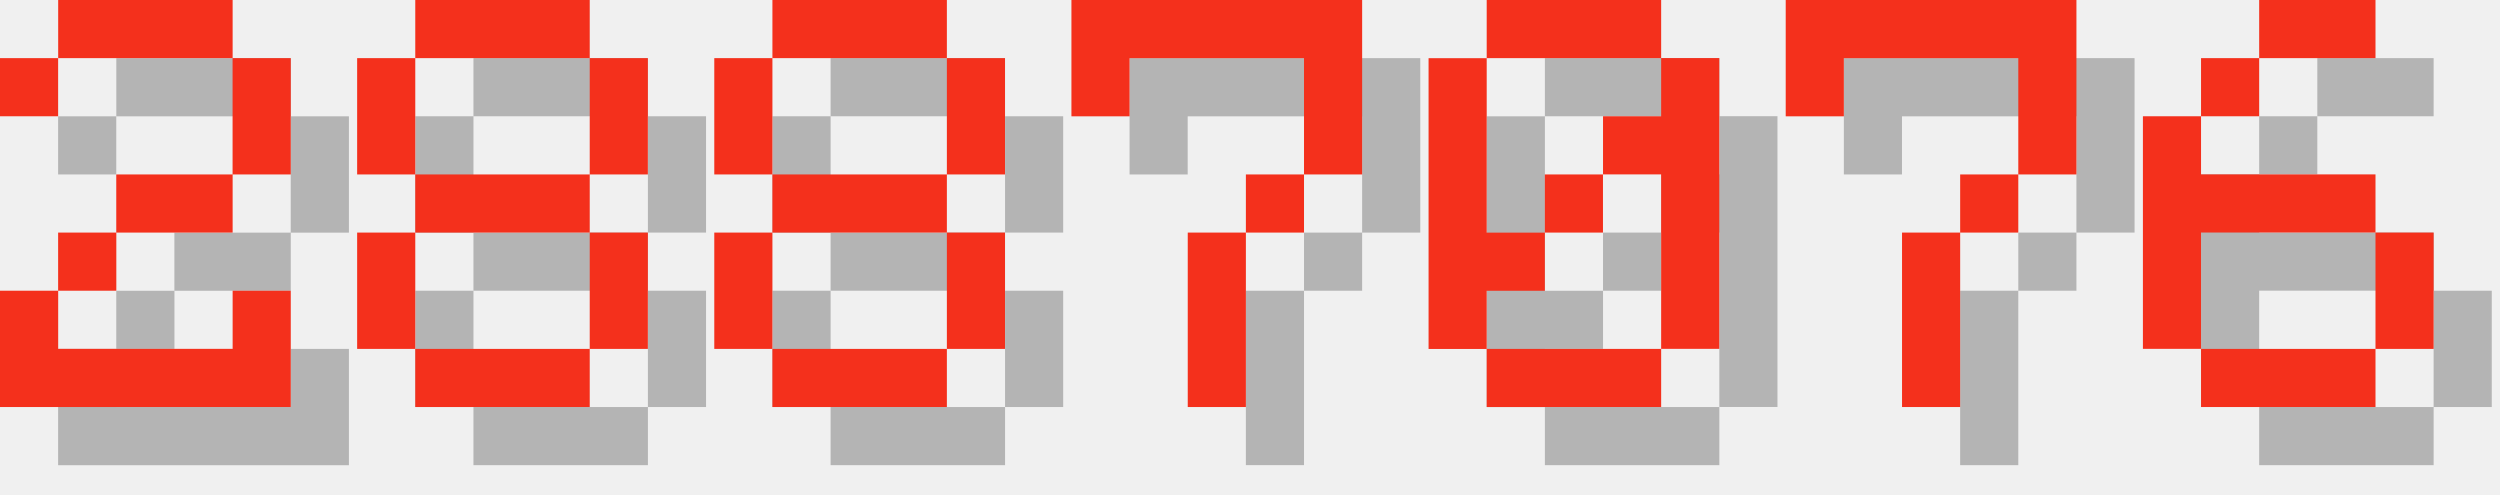
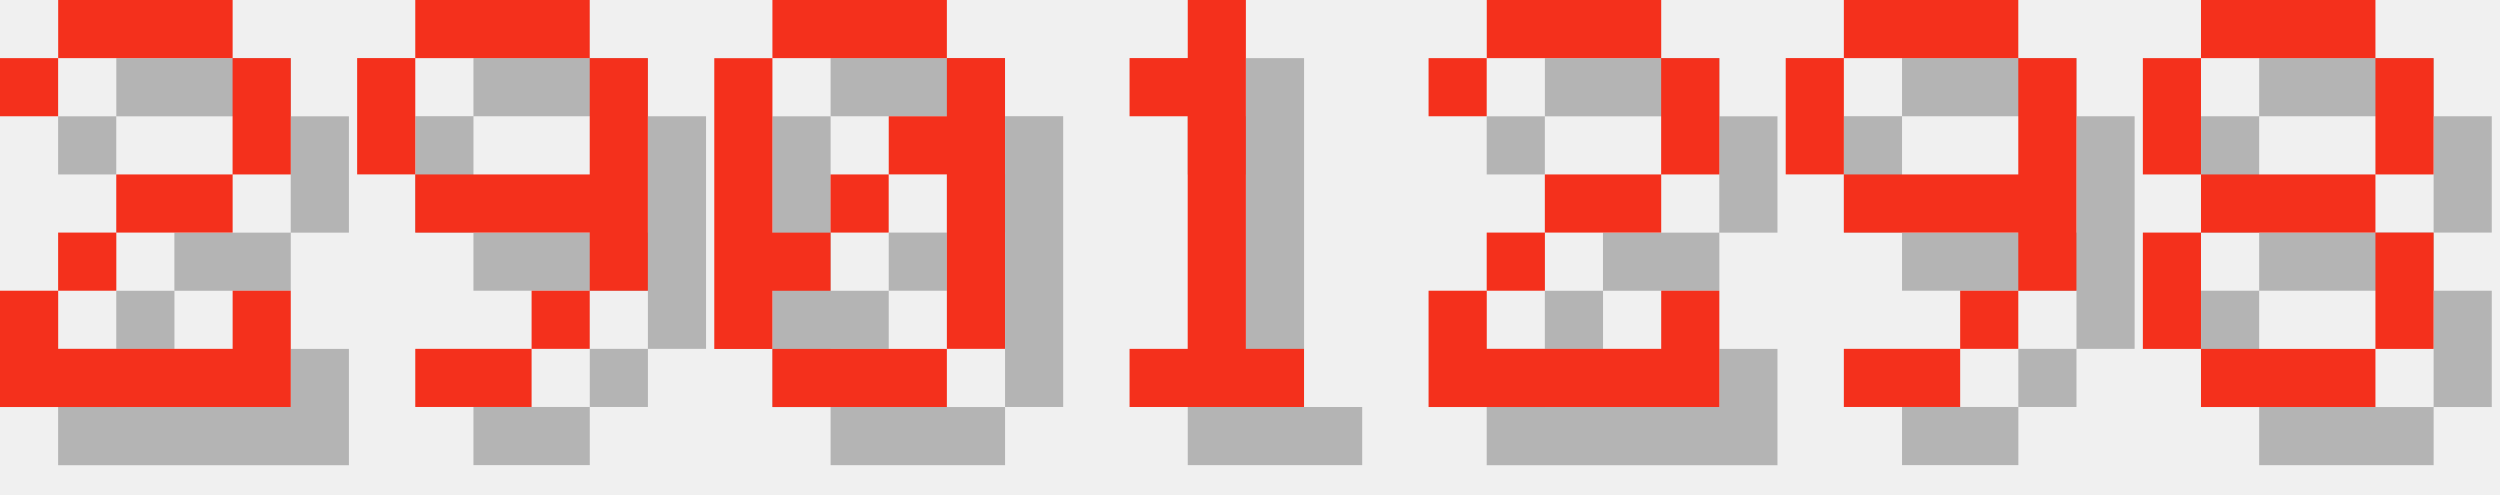
<svg xmlns="http://www.w3.org/2000/svg" version="1.1" width="182.0" height="36">
  <style>
        .text-foreground {
            fill: #F4301C;
        }
        .text-shadow {
            fill: #000000;
            fill-opacity: 0.25;
        }
    </style>
  <g class="digit" id="digit_2" transform="translate(0.0, 0), scale(4)">
    <path id="digit_2_shadow" class="text-shadow" d="m1.058 2.117v1.058h1.058v-1.058h3.175v2.117h-2.117v1.058h-1.058v1.058h-1.058v2.117h5.292v-2.117h-1.058v1.058h-3.175v-1.058h1.058v-1.058h2.117v-1.058h1.058v-2.117h-1.058v-1.058h-3.175v1.058h-1.058z" fill-opacity=".5" style="paint-order:stroke fill markers" />
    <path id="digit_2_fg" class="text-foreground" d="m0 1.058v1.058h1.058v-1.058h3.175v2.117h-2.117v1.058h-1.058v1.058h-1.058v2.117h5.292v-2.117h-1.058v1.058h-3.175v-1.058h1.058v-1.058h2.117v-1.058h1.058v-2.117h-1.058v-1.058h-3.175v1.058h-1.058z" fill="#fff" style="paint-order:stroke fill markers" />
  </g>
-   <g class="digit" id="digit_8" transform="translate(26.0, 0), scale(4)">
+   <g class="digit" id="digit_9" transform="translate(26.0, 0), scale(4)">
+     <path id="digit_9_shadow" class="text-shadow" d="m2.117 1.058v1.058h3.175v-1.058h-3.175zm3.175 1.058v2.117h-3.175v1.058h3.175v1.058h1.058v-4.233h-1.058zm0 4.233h-1.058v1.058h1.058v-1.058zm-1.058 1.058h-2.117v1.058h2.117v-1.058zm-2.117-3.175v-2.117h-1.058v2.117h1.058z" fill-opacity=".5" style="paint-order:stroke fill markers" />
+     <path id="digit_9_fg" class="text-foreground" d="m1.058 0v1.058h3.175v-1.058h-3.175zm3.175 1.058v2.117h-3.175v1.058h3.175v1.058h1.058v-4.233h-1.058zm0 4.233h-1.058v1.058h1.058v-1.058zm-1.058 1.058h-2.117v1.058h2.117v-1.058zm-2.117-3.175v-2.117h-1.058v2.117h1.058z" fill="#fff" style="paint-order:stroke fill markers" />
+   </g>
+   <g class="digit" id="digit_0" transform="translate(52.0, 0), scale(4)">
+     <path id="digit_0_shadow" class="text-shadow" d="m2.117 1.058v1.058h3.175v-1.058h-3.175zm3.175 1.058v1.058h-1.058v1.058h1.058v3.175h1.058v-5.292h-1.058zm0 5.292h-3.175v1.058h3.175v-1.058zm-3.175 0v-1.058h1.058v-1.058h-1.058v-3.175h-1.058v5.292h1.058zm1.058-2.117h1.058v-1.058h-1.058v1.058z" fill-opacity=".5" style="paint-order:stroke fill markers" />
+     <path id="digit_0_fg" class="text-foreground" d="m1.058 0v1.058h3.175v-1.058h-3.175zm3.175 1.058v1.058h-1.058v1.058h1.058v3.175h1.058v-5.292h-1.058zm0 5.292h-3.175v1.058h3.175v-1.058zm-3.175 0v-1.058h1.058v-1.058h-1.058v-3.175h-1.058v5.292h1.058zm1.058-2.117h1.058v-1.058h-1.058v1.058z" fill="#fff" style="paint-order:stroke fill markers" />
+   </g>
+   <g class="digit" id="digit_1" transform="translate(78.0, 0), scale(4)">
+     <path id="digit_1_shadow" class="text-shadow" d="m2.117 2.117v1.058h1.058v4.233h-1.058v1.058h3.175v-1.058h-1.058v-6.35h-1.058v1.058h-1.058z" fill-opacity=".5" style="paint-order:stroke fill markers" />
+     <path id="digit_1_fg" class="text-foreground" d="m1.058 1.058v1.058h1.058v4.233h-1.058v1.058h3.175v-1.058h-1.058v-6.35h-1.058v1.058h-1.058z" fill="#fff" style="paint-order:stroke fill markers" />
+   </g>
+   <g class="digit" id="digit_2" transform="translate(104.0, 0), scale(4)">
+     <path id="digit_2_shadow" class="text-shadow" d="m1.058 2.117v1.058h1.058v-1.058h3.175v2.117h-2.117v1.058h-1.058v1.058h-1.058v2.117h5.292v-2.117h-1.058v1.058h-3.175v-1.058h1.058v-1.058h2.117v-1.058h1.058v-2.117h-1.058v-1.058h-3.175v1.058h-1.058z" fill-opacity=".5" style="paint-order:stroke fill markers" />
+     <path id="digit_2_fg" class="text-foreground" d="m0 1.058v1.058h1.058v-1.058h3.175v2.117h-2.117v1.058h-1.058v1.058h-1.058v2.117h5.292v-2.117h-1.058v1.058h-3.175v-1.058h1.058v-1.058h2.117v-1.058h1.058v-2.117h-1.058v-1.058h-3.175v1.058h-1.058z" fill="#fff" style="paint-order:stroke fill markers" />
+   </g>
+   <g class="digit" id="digit_9" transform="translate(130.0, 0), scale(4)">
+     <path id="digit_9_shadow" class="text-shadow" d="m2.117 1.058v1.058h3.175v-1.058h-3.175zm3.175 1.058v2.117h-3.175v1.058h3.175v1.058h1.058v-4.233h-1.058zm0 4.233h-1.058v1.058h1.058v-1.058zm-1.058 1.058h-2.117v1.058h2.117v-1.058zm-2.117-3.175v-2.117h-1.058v2.117h1.058z" fill-opacity=".5" style="paint-order:stroke fill markers" />
+     <path id="digit_9_fg" class="text-foreground" d="m1.058 0v1.058h3.175v-1.058h-3.175zm3.175 1.058v2.117h-3.175v1.058h3.175v1.058h1.058v-4.233h-1.058zm0 4.233h-1.058v1.058h1.058v-1.058zm-1.058 1.058h-2.117v1.058h2.117v-1.058zm-2.117-3.175v-2.117h-1.058v2.117h1.058z" fill="#fff" style="paint-order:stroke fill markers" />
+   </g>
+   <g class="digit" id="digit_8" transform="translate(156.0, 0), scale(4)">
    <path id="digit_8_shadow" class="text-shadow" d="m2.117 1.058v1.058h3.175v-1.058h-3.175zm3.175 1.058v2.117h1.058v-2.117h-1.058zm0 2.117h-3.175v1.058h3.175v-1.058zm0 1.058v2.117h1.058v-2.117h-1.058zm0 2.117h-3.175v1.058h3.175v-1.058zm-3.175 0v-2.117h-1.058v2.117h1.058zm0-3.175v-2.117h-1.058v2.117h1.058z" fill-opacity=".5" style="paint-order:stroke fill markers" />
    <path id="digit_8_fg" class="text-foreground" d="m1.058 0v1.058h3.175v-1.058h-3.175zm3.175 1.058v2.117h1.058v-2.117h-1.058zm0 2.117h-3.175v1.058h3.175v-1.058zm0 1.058v2.117h1.058v-2.117h-1.058zm0 2.117h-3.175v1.058h3.175v-1.058zm-3.175 0v-2.117h-1.058v2.117h1.058zm0-3.175v-2.117h-1.058v2.117h1.058z" fill="#fff" style="paint-order:stroke fill markers" />
  </g>
-   <g class="digit" id="digit_8" transform="translate(52.0, 0), scale(4)">
-     <path id="digit_8_shadow" class="text-shadow" d="m2.117 1.058v1.058h3.175v-1.058h-3.175zm3.175 1.058v2.117h1.058v-2.117h-1.058zm0 2.117h-3.175v1.058h3.175v-1.058zm0 1.058v2.117h1.058v-2.117h-1.058zm0 2.117h-3.175v1.058h3.175v-1.058zm-3.175 0v-2.117h-1.058v2.117h1.058zm0-3.175v-2.117h-1.058v2.117h1.058z" fill-opacity=".5" style="paint-order:stroke fill markers" />
-     <path id="digit_8_fg" class="text-foreground" d="m1.058 0v1.058h3.175v-1.058h-3.175zm3.175 1.058v2.117h1.058v-2.117h-1.058zm0 2.117h-3.175v1.058h3.175v-1.058zm0 1.058v2.117h1.058v-2.117h-1.058zm0 2.117h-3.175v1.058h3.175v-1.058zm-3.175 0v-2.117h-1.058v2.117h1.058zm0-3.175v-2.117h-1.058v2.117h1.058z" fill="#fff" style="paint-order:stroke fill markers" />
-   </g>
-   <g class="digit" id="digit_7" transform="translate(78.0, 0), scale(4)">
-     <path id="digit_7_shadow" class="text-shadow" d="m1.058 1.058 2e-6 2.117h1.058v-1.058h3.175v1.058l2e-7 1.058h-1.058v1.058h-1.058l4e-7 3.175 1.058 1e-7v-3.175h1.058v-1.058h1.058l5e-7 -1.058v-2.117z" fill-opacity=".5" style="paint-order:stroke fill markers" />
-     <path id="digit_7_fg" class="text-foreground" d="m0 0 2e-6 2.117h1.058v-1.058h3.175v1.058l2e-7 1.058h-1.058v1.058h-1.058l4e-7 3.175 1.058 1e-7v-3.175h1.058v-1.058h1.058l5e-7 -1.058v-2.117z" fill="#fff" style="paint-order:stroke fill markers" />
-   </g>
-   <g class="digit" id="digit_0" transform="translate(104.0, 0), scale(4)">
-     <path id="digit_0_shadow" class="text-shadow" d="m2.117 1.058v1.058h3.175v-1.058h-3.175zm3.175 1.058v1.058h-1.058v1.058h1.058v3.175h1.058v-5.292h-1.058zm0 5.292h-3.175v1.058h3.175v-1.058zm-3.175 0v-1.058h1.058v-1.058h-1.058v-3.175h-1.058v5.292h1.058zm1.058-2.117h1.058v-1.058h-1.058v1.058z" fill-opacity=".5" style="paint-order:stroke fill markers" />
-     <path id="digit_0_fg" class="text-foreground" d="m1.058 0v1.058h3.175v-1.058h-3.175zm3.175 1.058v1.058h-1.058v1.058h1.058v3.175h1.058v-5.292h-1.058zm0 5.292h-3.175v1.058h3.175v-1.058zm-3.175 0v-1.058h1.058v-1.058h-1.058v-3.175h-1.058v5.292h1.058zm1.058-2.117h1.058v-1.058h-1.058v1.058z" fill="#fff" style="paint-order:stroke fill markers" />
-   </g>
-   <g class="digit" id="digit_7" transform="translate(130.0, 0), scale(4)">
-     <path id="digit_7_shadow" class="text-shadow" d="m1.058 1.058 2e-6 2.117h1.058v-1.058h3.175v1.058l2e-7 1.058h-1.058v1.058h-1.058l4e-7 3.175 1.058 1e-7v-3.175h1.058v-1.058h1.058l5e-7 -1.058v-2.117z" fill-opacity=".5" style="paint-order:stroke fill markers" />
-     <path id="digit_7_fg" class="text-foreground" d="m0 0 2e-6 2.117h1.058v-1.058h3.175v1.058l2e-7 1.058h-1.058v1.058h-1.058l4e-7 3.175 1.058 1e-7v-3.175h1.058v-1.058h1.058l5e-7 -1.058v-2.117z" fill="#fff" style="paint-order:stroke fill markers" />
-   </g>
-   <g class="digit" id="digit_6" transform="translate(156.0, 0), scale(4)">
-     <path id="digit_6_shadow" class="text-shadow" d="m3.175 1.058v1.058h2.117v-1.058h-2.117zm0 1.058h-1.058v1.058h1.058v-1.058zm-1.058 1.058h-1.058v4.233h1.058v-2.117h3.175v-1.058h-3.175v-1.058zm3.175 2.117v2.117h1.058v-2.117h-1.058zm0 2.117h-3.175v1.058h3.175v-1.058z" fill-opacity=".5" style="paint-order:stroke fill markers" />
-     <path id="digit_6_fg" class="text-foreground" d="m2.117 0v1.058h2.117v-1.058h-2.117zm0 1.058h-1.058v1.058h1.058v-1.058zm-1.058 1.058h-1.058v4.233h1.058v-2.117h3.175v-1.058h-3.175v-1.058zm3.175 2.117v2.117h1.058v-2.117h-1.058zm0 2.117h-3.175v1.058h3.175v-1.058z" fill="#fff" style="paint-order:stroke fill markers" />
-   </g>
</svg>
